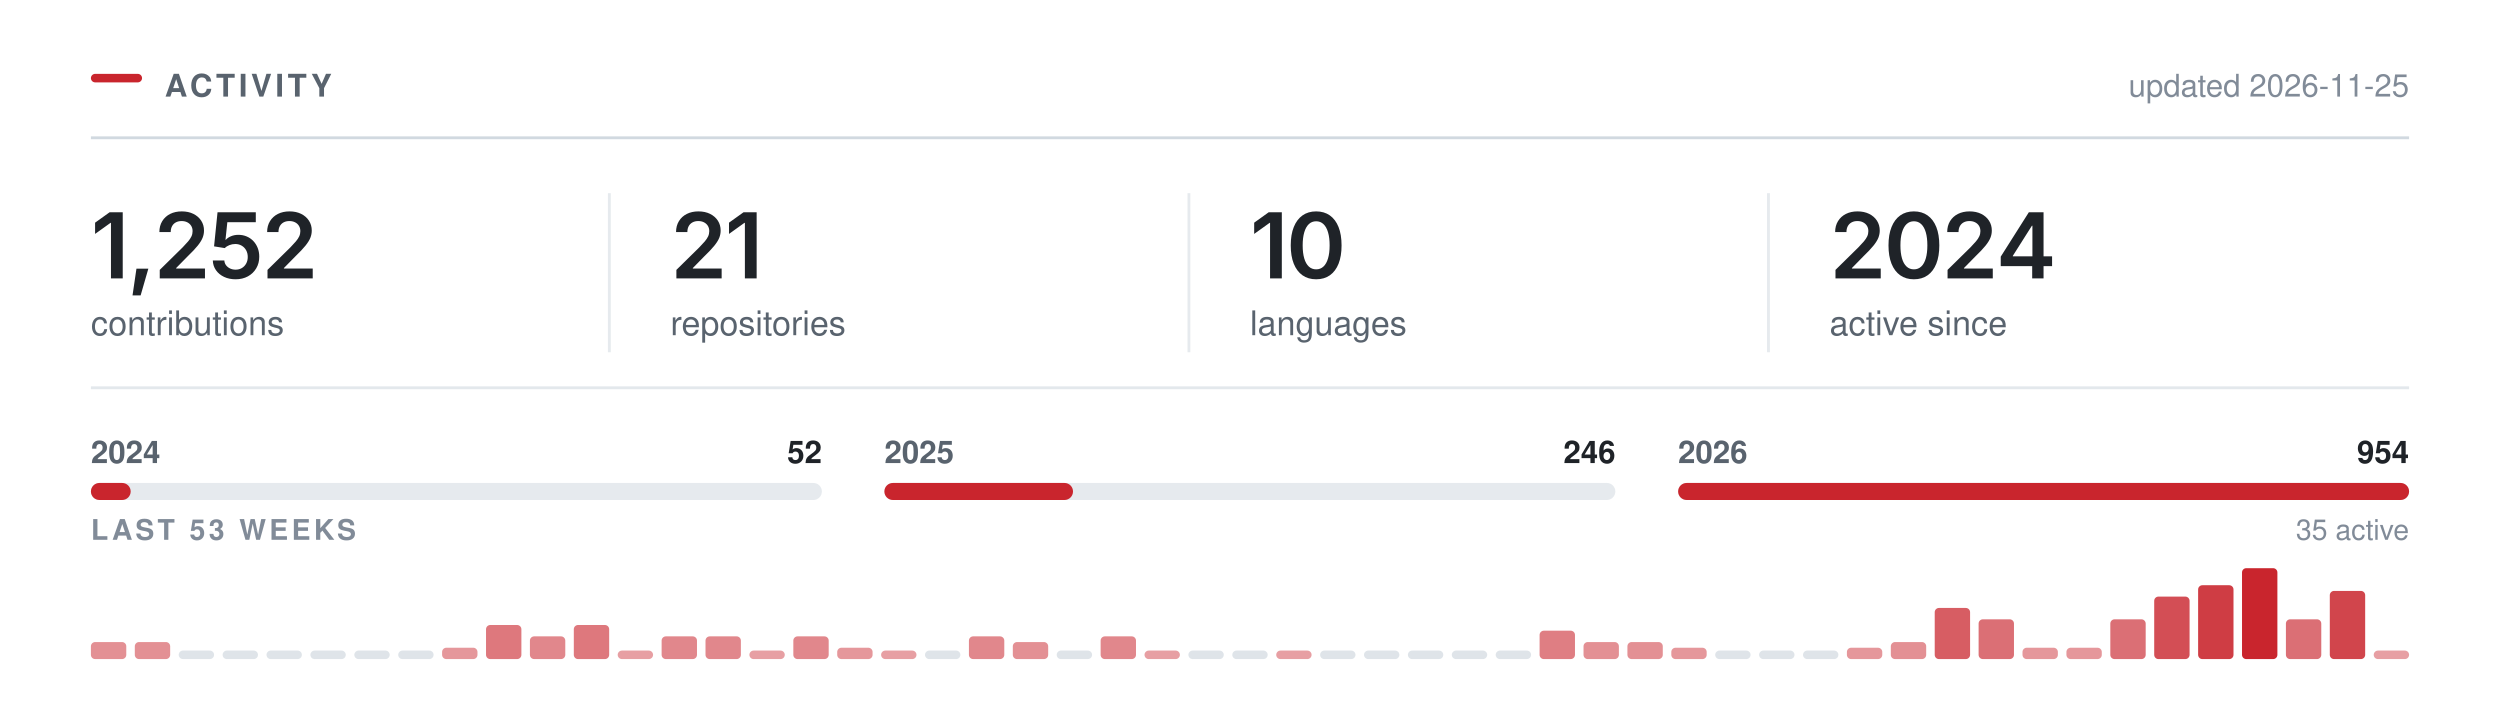
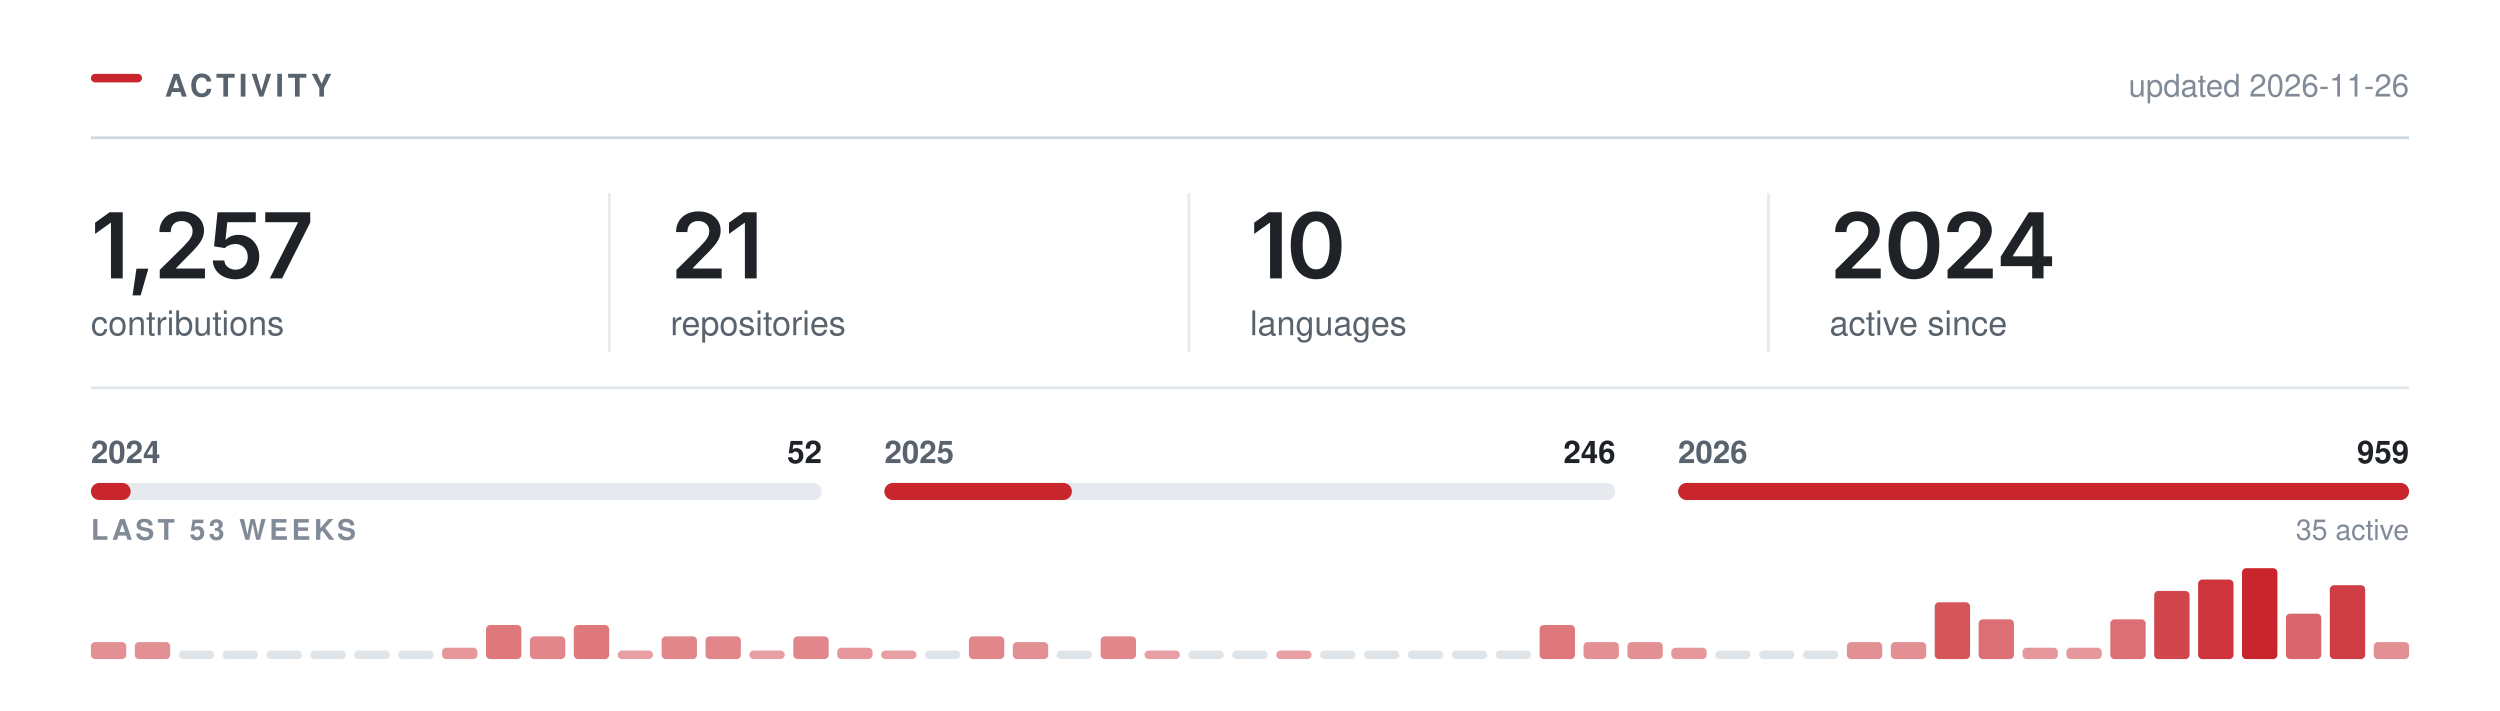
<svg xmlns="http://www.w3.org/2000/svg" width="880" height="250" viewBox="0 0 880 250" role="img" aria-labelledby="t" fill="none">
  <rect x="32.00" y="26.00" width="18" height="3" rx="1.5" fill="#C9252D" />
  <text x="58.00" y="34.00" font-family="-apple-system,BlinkMacSystemFont,&quot;Segoe UI&quot;,Helvetica,Arial,&quot;Apple Color Emoji&quot;,&quot;Segoe UI Emoji&quot;,sans-serif" font-size="11" font-weight="600" fill="#59636e" letter-spacing="1.3">ACTIVITY</text>
  <line x1="32.00" y1="48.5" x2="848.00" y2="48.5" stroke="#d1d9e0" stroke-width="1" />
-   <text x="848.00" y="34.00" font-family="-apple-system,BlinkMacSystemFont,&quot;Segoe UI&quot;,Helvetica,Arial,&quot;Apple Color Emoji&quot;,&quot;Segoe UI Emoji&quot;,sans-serif" font-size="11" font-weight="400" fill="#818b98" text-anchor="end">updated 2026-11-25</text>
+   <text x="848.00" y="34.00" font-family="-apple-system,BlinkMacSystemFont,&quot;Segoe UI&quot;,Helvetica,Arial,&quot;Apple Color Emoji&quot;,&quot;Segoe UI Emoji&quot;,sans-serif" font-size="11" font-weight="400" fill="#818b98" text-anchor="end">updated 2026-11-26</text>
  <g transform="translate(32.00,98.00)">
-     <path d="M11.2 -23.28V0H7.06V-19.56H6.91L1.47 -15.66V-19.62L6.58 -23.28Z M14.65 5.98 16.03 -3.44H20.22L17.5 5.98Z M24.23 0V-3L32.31 -10.95Q33.45 -12.12 34.22 -13.03Q34.99 -13.94 35.39 -14.79Q35.79 -15.64 35.79 -16.64Q35.79 -17.73 35.28 -18.53Q34.77 -19.33 33.91 -19.76Q33.04 -20.19 31.93 -20.19Q30.76 -20.19 29.89 -19.72Q29.02 -19.25 28.56 -18.38Q28.09 -17.52 28.09 -16.31H24.1Q24.1 -18.52 25.11 -20.16Q26.12 -21.8 27.89 -22.7Q29.67 -23.59 31.98 -23.59Q34.31 -23.59 36.07 -22.72Q37.84 -21.84 38.82 -20.32Q39.81 -18.8 39.81 -16.84Q39.81 -15.55 39.32 -14.31Q38.84 -13.08 37.59 -11.52Q36.34 -9.97 34.06 -7.78L30.01 -3.66V-3.48H40.15V0Z M50.93 0.31Q48.65 0.31 46.86 -0.54Q45.07 -1.39 44.02 -2.89Q42.97 -4.39 42.91 -6.31H46.97Q47.02 -5.36 47.57 -4.63Q48.12 -3.91 48.99 -3.49Q49.87 -3.08 50.93 -3.08Q52.18 -3.08 53.14 -3.65Q54.1 -4.22 54.65 -5.23Q55.21 -6.23 55.21 -7.55Q55.21 -8.88 54.64 -9.91Q54.07 -10.94 53.08 -11.52Q52.08 -12.11 50.8 -12.11Q49.74 -12.11 48.73 -11.71Q47.72 -11.31 47.13 -10.67L43.35 -11.28L44.57 -23.28H58.04V-19.78H48.02L47.37 -13.59H47.49Q48.15 -14.36 49.33 -14.85Q50.51 -15.34 51.91 -15.34Q53.49 -15.34 54.83 -14.77Q56.18 -14.2 57.17 -13.16Q58.16 -12.12 58.71 -10.72Q59.26 -9.31 59.26 -7.64Q59.26 -5.33 58.19 -3.54Q57.13 -1.75 55.26 -0.72Q53.38 0.31 50.93 0.31Z M62.16 0V-3L70.24 -10.95Q71.38 -12.12 72.15 -13.03Q72.92 -13.94 73.32 -14.79Q73.72 -15.64 73.72 -16.64Q73.72 -17.73 73.21 -18.53Q72.71 -19.33 71.84 -19.76Q70.97 -20.19 69.86 -20.19Q68.69 -20.19 67.82 -19.72Q66.96 -19.25 66.49 -18.38Q66.02 -17.52 66.02 -16.31H62.03Q62.03 -18.52 63.04 -20.16Q64.05 -21.8 65.82 -22.7Q67.6 -23.59 69.91 -23.59Q72.24 -23.59 74 -22.72Q75.77 -21.84 76.75 -20.32Q77.74 -18.8 77.74 -16.84Q77.74 -15.55 77.25 -14.31Q76.77 -13.08 75.52 -11.52Q74.27 -9.97 71.99 -7.78L67.94 -3.66V-3.48H78.08V0Z" fill="#1f2328" />
+     <path d="M11.2 -23.28V0H7.06V-19.56H6.91L1.47 -15.66V-19.62L6.58 -23.28Z M14.65 5.98 16.03 -3.44H20.22L17.5 5.98Z M24.23 0V-3L32.31 -10.95Q33.45 -12.12 34.22 -13.03Q34.99 -13.94 35.39 -14.79Q35.79 -15.64 35.79 -16.64Q35.79 -17.73 35.28 -18.53Q34.77 -19.33 33.91 -19.76Q33.04 -20.19 31.93 -20.19Q30.76 -20.19 29.89 -19.72Q29.02 -19.25 28.56 -18.38Q28.09 -17.52 28.09 -16.31H24.1Q24.1 -18.52 25.11 -20.16Q26.12 -21.8 27.89 -22.7Q29.67 -23.59 31.98 -23.59Q34.31 -23.59 36.07 -22.72Q37.84 -21.84 38.82 -20.32Q39.81 -18.8 39.81 -16.84Q39.81 -15.55 39.32 -14.31Q38.84 -13.08 37.59 -11.52Q36.34 -9.97 34.06 -7.78L30.01 -3.66V-3.48H40.15V0Z M50.93 0.31Q48.65 0.31 46.86 -0.54Q45.07 -1.39 44.02 -2.89Q42.97 -4.39 42.91 -6.31H46.97Q47.02 -5.36 47.57 -4.63Q48.12 -3.91 48.99 -3.49Q49.87 -3.08 50.93 -3.08Q52.18 -3.08 53.14 -3.65Q54.1 -4.22 54.65 -5.23Q55.21 -6.23 55.21 -7.55Q55.21 -8.88 54.64 -9.91Q54.07 -10.94 53.08 -11.52Q52.08 -12.11 50.8 -12.11Q49.74 -12.11 48.73 -11.71Q47.72 -11.31 47.13 -10.67L43.35 -11.28L44.57 -23.28H58.04V-19.78H48.02L47.37 -13.59H47.49Q48.15 -14.36 49.33 -14.85Q50.51 -15.34 51.91 -15.34Q53.49 -15.34 54.83 -14.77Q56.18 -14.2 57.17 -13.16Q58.16 -12.12 58.71 -10.72Q59.26 -9.31 59.26 -7.64Q59.26 -5.33 58.19 -3.54Q57.13 -1.75 55.26 -0.72Q53.38 0.31 50.93 0.31Z M62.96 0 72.86 -19.62V-19.78H61.36V-23.28H77.21V-19.69L67.3 0Z" fill="#1f2328" />
  </g>
  <text x="32.00" y="118.00" font-family="-apple-system,BlinkMacSystemFont,&quot;Segoe UI&quot;,Helvetica,Arial,&quot;Apple Color Emoji&quot;,&quot;Segoe UI Emoji&quot;,sans-serif" font-size="12" font-weight="400" fill="#59636e">contributions</text>
  <g transform="translate(236.00,98.00)">
    <path d="M2.09 0V-3L10.17 -10.95Q11.31 -12.12 12.09 -13.03Q12.86 -13.94 13.26 -14.79Q13.66 -15.64 13.66 -16.64Q13.66 -17.73 13.15 -18.53Q12.64 -19.33 11.77 -19.76Q10.91 -20.19 9.8 -20.19Q8.62 -20.19 7.76 -19.72Q6.89 -19.25 6.42 -18.38Q5.95 -17.52 5.95 -16.31H1.97Q1.97 -18.52 2.98 -20.16Q3.98 -21.8 5.76 -22.7Q7.53 -23.59 9.84 -23.59Q12.17 -23.59 13.94 -22.72Q15.7 -21.84 16.69 -20.32Q17.67 -18.8 17.67 -16.84Q17.67 -15.55 17.19 -14.31Q16.7 -13.08 15.45 -11.52Q14.2 -9.97 11.92 -7.78L7.88 -3.66V-3.48H18.02V0Z M30.34 -23.28V0H26.2V-19.56H26.04L20.61 -15.66V-19.62L25.72 -23.28Z" fill="#1f2328" />
  </g>
  <text x="236.00" y="118.00" font-family="-apple-system,BlinkMacSystemFont,&quot;Segoe UI&quot;,Helvetica,Arial,&quot;Apple Color Emoji&quot;,&quot;Segoe UI Emoji&quot;,sans-serif" font-size="12" font-weight="400" fill="#59636e">repositories</text>
  <line x1="214.5" y1="68.00" x2="214.5" y2="124.00" stroke="#d1d9e0" stroke-width="1" opacity="0.55" />
  <g transform="translate(440.00,98.00)">
    <path d="M11.2 -23.28V0H7.06V-19.56H6.91L1.47 -15.66V-19.62L6.58 -23.28Z M23.28 0.31Q20.47 0.31 18.47 -1.1Q16.47 -2.52 15.4 -5.18Q14.34 -7.84 14.34 -11.62Q14.34 -15.41 15.41 -18.08Q16.48 -20.75 18.47 -22.17Q20.47 -23.59 23.28 -23.59Q26.11 -23.59 28.11 -22.17Q30.11 -20.75 31.17 -18.08Q32.23 -15.41 32.23 -11.62Q32.23 -7.84 31.18 -5.18Q30.12 -2.52 28.12 -1.1Q26.12 0.31 23.28 0.31ZM23.29 -3.19Q24.81 -3.19 25.86 -4.18Q26.92 -5.17 27.47 -7.05Q28.03 -8.94 28.03 -11.62Q28.03 -14.33 27.47 -16.22Q26.92 -18.11 25.86 -19.11Q24.81 -20.11 23.29 -20.11Q21.76 -20.11 20.71 -19.11Q19.65 -18.11 19.1 -16.22Q18.54 -14.33 18.54 -11.62Q18.54 -8.94 19.09 -7.05Q19.64 -5.17 20.7 -4.18Q21.76 -3.19 23.29 -3.19Z" fill="#1f2328" />
  </g>
  <text x="440.00" y="118.00" font-family="-apple-system,BlinkMacSystemFont,&quot;Segoe UI&quot;,Helvetica,Arial,&quot;Apple Color Emoji&quot;,&quot;Segoe UI Emoji&quot;,sans-serif" font-size="12" font-weight="400" fill="#59636e">languages</text>
  <line x1="418.5" y1="68.00" x2="418.5" y2="124.00" stroke="#d1d9e0" stroke-width="1" opacity="0.55" />
  <g transform="translate(644.00,98.00)">
    <path d="M2.09 0V-3L10.17 -10.95Q11.31 -12.12 12.09 -13.03Q12.86 -13.94 13.26 -14.79Q13.66 -15.64 13.66 -16.64Q13.66 -17.73 13.15 -18.53Q12.64 -19.33 11.77 -19.76Q10.91 -20.19 9.8 -20.19Q8.62 -20.19 7.76 -19.72Q6.89 -19.25 6.42 -18.38Q5.95 -17.52 5.95 -16.31H1.97Q1.97 -18.52 2.98 -20.16Q3.98 -21.8 5.76 -22.7Q7.53 -23.59 9.84 -23.59Q12.17 -23.59 13.94 -22.72Q15.7 -21.84 16.69 -20.32Q17.67 -18.8 17.67 -16.84Q17.67 -15.55 17.19 -14.31Q16.7 -13.08 15.45 -11.52Q14.2 -9.97 11.92 -7.78L7.88 -3.66V-3.48H18.02V0Z M29.68 0.31Q26.87 0.31 24.87 -1.1Q22.87 -2.52 21.81 -5.18Q20.75 -7.84 20.75 -11.62Q20.75 -15.41 21.82 -18.08Q22.89 -20.75 24.88 -22.17Q26.87 -23.59 29.68 -23.59Q32.51 -23.59 34.51 -22.17Q36.51 -20.75 37.58 -18.08Q38.64 -15.41 38.64 -11.62Q38.64 -7.84 37.58 -5.18Q36.53 -2.52 34.53 -1.1Q32.53 0.31 29.68 0.31ZM29.7 -3.19Q31.22 -3.19 32.27 -4.18Q33.33 -5.17 33.88 -7.05Q34.43 -8.94 34.43 -11.62Q34.43 -14.33 33.88 -16.22Q33.33 -18.11 32.27 -19.11Q31.22 -20.11 29.7 -20.11Q28.17 -20.11 27.11 -19.11Q26.06 -18.11 25.5 -16.22Q24.95 -14.33 24.95 -11.62Q24.95 -8.94 25.5 -7.05Q26.04 -5.17 27.11 -4.18Q28.17 -3.19 29.7 -3.19Z M41.54 0V-3L49.62 -10.95Q50.76 -12.12 51.53 -13.03Q52.31 -13.94 52.7 -14.79Q53.1 -15.64 53.1 -16.64Q53.1 -17.73 52.6 -18.53Q52.09 -19.33 51.22 -19.76Q50.35 -20.19 49.24 -20.19Q48.07 -20.19 47.2 -19.72Q46.34 -19.25 45.87 -18.38Q45.4 -17.52 45.4 -16.31H41.42Q41.42 -18.52 42.42 -20.16Q43.43 -21.8 45.2 -22.7Q46.98 -23.59 49.29 -23.59Q51.62 -23.59 53.38 -22.72Q55.15 -21.84 56.13 -20.32Q57.12 -18.8 57.12 -16.84Q57.12 -15.55 56.63 -14.31Q56.15 -13.08 54.9 -11.52Q53.65 -9.97 51.37 -7.78L47.32 -3.66V-3.48H57.46V0Z M60.26 -4.33V-7.66L70.15 -23.28H72.9V-18.53H71.22L64.52 -7.95V-7.77H78.33V-4.33ZM71.33 0V-5.33L71.41 -6.84V-23.28H75.33V0Z" fill="#1f2328" />
  </g>
  <text x="644.00" y="118.00" font-family="-apple-system,BlinkMacSystemFont,&quot;Segoe UI&quot;,Helvetica,Arial,&quot;Apple Color Emoji&quot;,&quot;Segoe UI Emoji&quot;,sans-serif" font-size="12" font-weight="400" fill="#59636e">active since</text>
  <line x1="622.5" y1="68.00" x2="622.5" y2="124.00" stroke="#d1d9e0" stroke-width="1" opacity="0.55" />
  <line x1="32.00" y1="136.5" x2="848.00" y2="136.5" stroke="#d1d9e0" stroke-width="1" opacity="0.6" />
  <rect x="32.0" y="170" width="257.3" height="6" rx="3" fill="#d1d9e0" opacity="0.55" />
  <rect x="32.0" y="170" width="14.0" height="6" rx="3" fill="#C9252D" />
  <text x="32.00" y="163.00" font-family="-apple-system,BlinkMacSystemFont,&quot;Segoe UI&quot;,Helvetica,Arial,&quot;Apple Color Emoji&quot;,&quot;Segoe UI Emoji&quot;,sans-serif" font-size="11" font-weight="600" fill="#59636e">2024</text>
  <text x="289.33" y="163.00" font-family="-apple-system,BlinkMacSystemFont,&quot;Segoe UI&quot;,Helvetica,Arial,&quot;Apple Color Emoji&quot;,&quot;Segoe UI Emoji&quot;,sans-serif" font-size="11" font-weight="600" fill="#1f2328" text-anchor="end">52</text>
  <rect x="311.3" y="170" width="257.3" height="6" rx="3" fill="#d1d9e0" opacity="0.55" />
-   <rect x="311.3" y="170" width="66.4" height="6" rx="3" fill="#C9252D" />
+   <rect x="311.3" y="170" width="66.0" height="6" rx="3" fill="#C9252D" />
  <text x="311.33" y="163.00" font-family="-apple-system,BlinkMacSystemFont,&quot;Segoe UI&quot;,Helvetica,Arial,&quot;Apple Color Emoji&quot;,&quot;Segoe UI Emoji&quot;,sans-serif" font-size="11" font-weight="600" fill="#59636e">2025</text>
  <text x="568.67" y="163.00" font-family="-apple-system,BlinkMacSystemFont,&quot;Segoe UI&quot;,Helvetica,Arial,&quot;Apple Color Emoji&quot;,&quot;Segoe UI Emoji&quot;,sans-serif" font-size="11" font-weight="600" fill="#1f2328" text-anchor="end">246</text>
  <rect x="590.7" y="170" width="257.3" height="6" rx="3" fill="#d1d9e0" opacity="0.55" />
  <rect x="590.7" y="170" width="257.3" height="6" rx="3" fill="#C9252D" />
  <text x="590.67" y="163.00" font-family="-apple-system,BlinkMacSystemFont,&quot;Segoe UI&quot;,Helvetica,Arial,&quot;Apple Color Emoji&quot;,&quot;Segoe UI Emoji&quot;,sans-serif" font-size="11" font-weight="600" fill="#59636e">2026</text>
-   <text x="848.00" y="163.00" font-family="-apple-system,BlinkMacSystemFont,&quot;Segoe UI&quot;,Helvetica,Arial,&quot;Apple Color Emoji&quot;,&quot;Segoe UI Emoji&quot;,sans-serif" font-size="11" font-weight="600" fill="#1f2328" text-anchor="end">954</text>
+   <text x="848.00" y="163.00" font-family="-apple-system,BlinkMacSystemFont,&quot;Segoe UI&quot;,Helvetica,Arial,&quot;Apple Color Emoji&quot;,&quot;Segoe UI Emoji&quot;,sans-serif" font-size="11" font-weight="600" fill="#1f2328" text-anchor="end">959</text>
  <text x="32.00" y="190.00" font-family="-apple-system,BlinkMacSystemFont,&quot;Segoe UI&quot;,Helvetica,Arial,&quot;Apple Color Emoji&quot;,&quot;Segoe UI Emoji&quot;,sans-serif" font-size="10" font-weight="600" fill="#818b98" letter-spacing="1.2">LAST 53 WEEKS</text>
  <text x="848.00" y="190.00" font-family="-apple-system,BlinkMacSystemFont,&quot;Segoe UI&quot;,Helvetica,Arial,&quot;Apple Color Emoji&quot;,&quot;Segoe UI Emoji&quot;,sans-serif" font-size="10" font-weight="400" fill="#818b98" text-anchor="end">35 active</text>
  <rect x="32.00" y="226.00" width="12.45" height="6.00" rx="1.5" fill="#C9252D" opacity="0.51" />
  <rect x="47.45" y="226.00" width="12.45" height="6.00" rx="1.5" fill="#C9252D" opacity="0.51" />
  <rect x="62.91" y="229.00" width="12.45" height="3" rx="1.5" fill="#d1d9e0" opacity="0.7" />
  <rect x="78.36" y="229.00" width="12.45" height="3" rx="1.5" fill="#d1d9e0" opacity="0.7" />
  <rect x="93.81" y="229.00" width="12.45" height="3" rx="1.5" fill="#d1d9e0" opacity="0.7" />
  <rect x="109.26" y="229.00" width="12.45" height="3" rx="1.5" fill="#d1d9e0" opacity="0.7" />
  <rect x="124.72" y="229.00" width="12.45" height="3" rx="1.5" fill="#d1d9e0" opacity="0.7" />
  <rect x="140.17" y="229.00" width="12.45" height="3" rx="1.5" fill="#d1d9e0" opacity="0.7" />
  <rect x="155.62" y="228.00" width="12.45" height="4.00" rx="1.5" fill="#C9252D" opacity="0.48" />
  <rect x="171.08" y="220.00" width="12.45" height="12.00" rx="1.5" fill="#C9252D" opacity="0.62" />
  <rect x="186.53" y="224.00" width="12.45" height="8.00" rx="1.5" fill="#C9252D" opacity="0.55" />
  <rect x="201.98" y="220.00" width="12.45" height="12.00" rx="1.5" fill="#C9252D" opacity="0.62" />
  <rect x="217.43" y="229.00" width="12.45" height="3.00" rx="1.5" fill="#C9252D" opacity="0.44" />
  <rect x="232.89" y="224.00" width="12.45" height="8.00" rx="1.5" fill="#C9252D" opacity="0.55" />
  <rect x="248.34" y="224.00" width="12.45" height="8.00" rx="1.5" fill="#C9252D" opacity="0.55" />
  <rect x="263.79" y="229.00" width="12.45" height="3.00" rx="1.5" fill="#C9252D" opacity="0.44" />
  <rect x="279.25" y="224.00" width="12.45" height="8.00" rx="1.5" fill="#C9252D" opacity="0.55" />
  <rect x="294.70" y="228.00" width="12.45" height="4.00" rx="1.5" fill="#C9252D" opacity="0.48" />
  <rect x="310.15" y="229.00" width="12.45" height="3.00" rx="1.5" fill="#C9252D" opacity="0.44" />
  <rect x="325.60" y="229.00" width="12.45" height="3" rx="1.5" fill="#d1d9e0" opacity="0.7" />
  <rect x="341.06" y="224.00" width="12.45" height="8.00" rx="1.5" fill="#C9252D" opacity="0.55" />
  <rect x="356.51" y="226.00" width="12.45" height="6.00" rx="1.5" fill="#C9252D" opacity="0.51" />
  <rect x="371.96" y="229.00" width="12.45" height="3" rx="1.5" fill="#d1d9e0" opacity="0.7" />
  <rect x="387.42" y="224.00" width="12.45" height="8.00" rx="1.5" fill="#C9252D" opacity="0.55" />
  <rect x="402.87" y="229.00" width="12.45" height="3.00" rx="1.5" fill="#C9252D" opacity="0.44" />
  <rect x="418.32" y="229.00" width="12.45" height="3" rx="1.5" fill="#d1d9e0" opacity="0.7" />
  <rect x="433.77" y="229.00" width="12.45" height="3" rx="1.5" fill="#d1d9e0" opacity="0.7" />
  <rect x="449.23" y="229.00" width="12.45" height="3.00" rx="1.5" fill="#C9252D" opacity="0.44" />
  <rect x="464.68" y="229.00" width="12.45" height="3" rx="1.5" fill="#d1d9e0" opacity="0.7" />
  <rect x="480.13" y="229.00" width="12.45" height="3" rx="1.5" fill="#d1d9e0" opacity="0.7" />
  <rect x="495.58" y="229.00" width="12.45" height="3" rx="1.5" fill="#d1d9e0" opacity="0.7" />
  <rect x="511.04" y="229.00" width="12.45" height="3" rx="1.5" fill="#d1d9e0" opacity="0.7" />
  <rect x="526.49" y="229.00" width="12.45" height="3" rx="1.5" fill="#d1d9e0" opacity="0.7" />
-   <rect x="541.94" y="222.00" width="12.45" height="10.00" rx="1.5" fill="#C9252D" opacity="0.59" />
+   <rect x="541.94" y="220.00" width="12.45" height="12.00" rx="1.5" fill="#C9252D" opacity="0.62" />
  <rect x="557.40" y="226.00" width="12.45" height="6.00" rx="1.5" fill="#C9252D" opacity="0.51" />
  <rect x="572.85" y="226.00" width="12.45" height="6.00" rx="1.5" fill="#C9252D" opacity="0.51" />
  <rect x="588.30" y="228.00" width="12.45" height="4.00" rx="1.5" fill="#C9252D" opacity="0.48" />
  <rect x="603.75" y="229.00" width="12.45" height="3" rx="1.5" fill="#d1d9e0" opacity="0.7" />
  <rect x="619.21" y="229.00" width="12.45" height="3" rx="1.5" fill="#d1d9e0" opacity="0.7" />
  <rect x="634.66" y="229.00" width="12.45" height="3" rx="1.5" fill="#d1d9e0" opacity="0.7" />
-   <rect x="650.11" y="228.00" width="12.45" height="4.00" rx="1.5" fill="#C9252D" opacity="0.48" />
+   <rect x="650.11" y="226.00" width="12.45" height="6.00" rx="1.5" fill="#C9252D" opacity="0.51" />
  <rect x="665.57" y="226.00" width="12.45" height="6.00" rx="1.5" fill="#C9252D" opacity="0.51" />
-   <rect x="681.02" y="214.00" width="12.45" height="18.00" rx="1.5" fill="#C9252D" opacity="0.74" />
+   <rect x="681.02" y="212.00" width="12.45" height="20.00" rx="1.5" fill="#C9252D" opacity="0.78" />
  <rect x="696.47" y="218.00" width="12.45" height="14.00" rx="1.5" fill="#C9252D" opacity="0.66" />
  <rect x="711.92" y="228.00" width="12.45" height="4.00" rx="1.5" fill="#C9252D" opacity="0.48" />
  <rect x="727.38" y="228.00" width="12.45" height="4.00" rx="1.5" fill="#C9252D" opacity="0.48" />
  <rect x="742.83" y="218.00" width="12.45" height="14.00" rx="1.5" fill="#C9252D" opacity="0.66" />
-   <rect x="758.28" y="210.00" width="12.45" height="22.00" rx="1.5" fill="#C9252D" opacity="0.81" />
-   <rect x="773.74" y="206.00" width="12.45" height="26.00" rx="1.5" fill="#C9252D" opacity="0.89" />
+   <rect x="758.28" y="208.00" width="12.45" height="24.00" rx="1.5" fill="#C9252D" opacity="0.85" />
+   <rect x="773.74" y="204.00" width="12.45" height="28.00" rx="1.5" fill="#C9252D" opacity="0.93" />
  <rect x="789.19" y="200.00" width="12.45" height="32.00" rx="1.5" fill="#C9252D" opacity="1.00" />
-   <rect x="804.64" y="218.00" width="12.45" height="14.00" rx="1.5" fill="#C9252D" opacity="0.66" />
-   <rect x="820.09" y="208.00" width="12.45" height="24.00" rx="1.5" fill="#C9252D" opacity="0.85" />
-   <rect x="835.55" y="229.00" width="12.45" height="3.00" rx="1.5" fill="#C9252D" opacity="0.44" />
+   <rect x="804.64" y="216.00" width="12.45" height="16.00" rx="1.5" fill="#C9252D" opacity="0.70" />
+   <rect x="820.09" y="206.00" width="12.45" height="26.00" rx="1.5" fill="#C9252D" opacity="0.89" />
+   <rect x="835.55" y="226.00" width="12.45" height="6.00" rx="1.5" fill="#C9252D" opacity="0.51" />
</svg>
